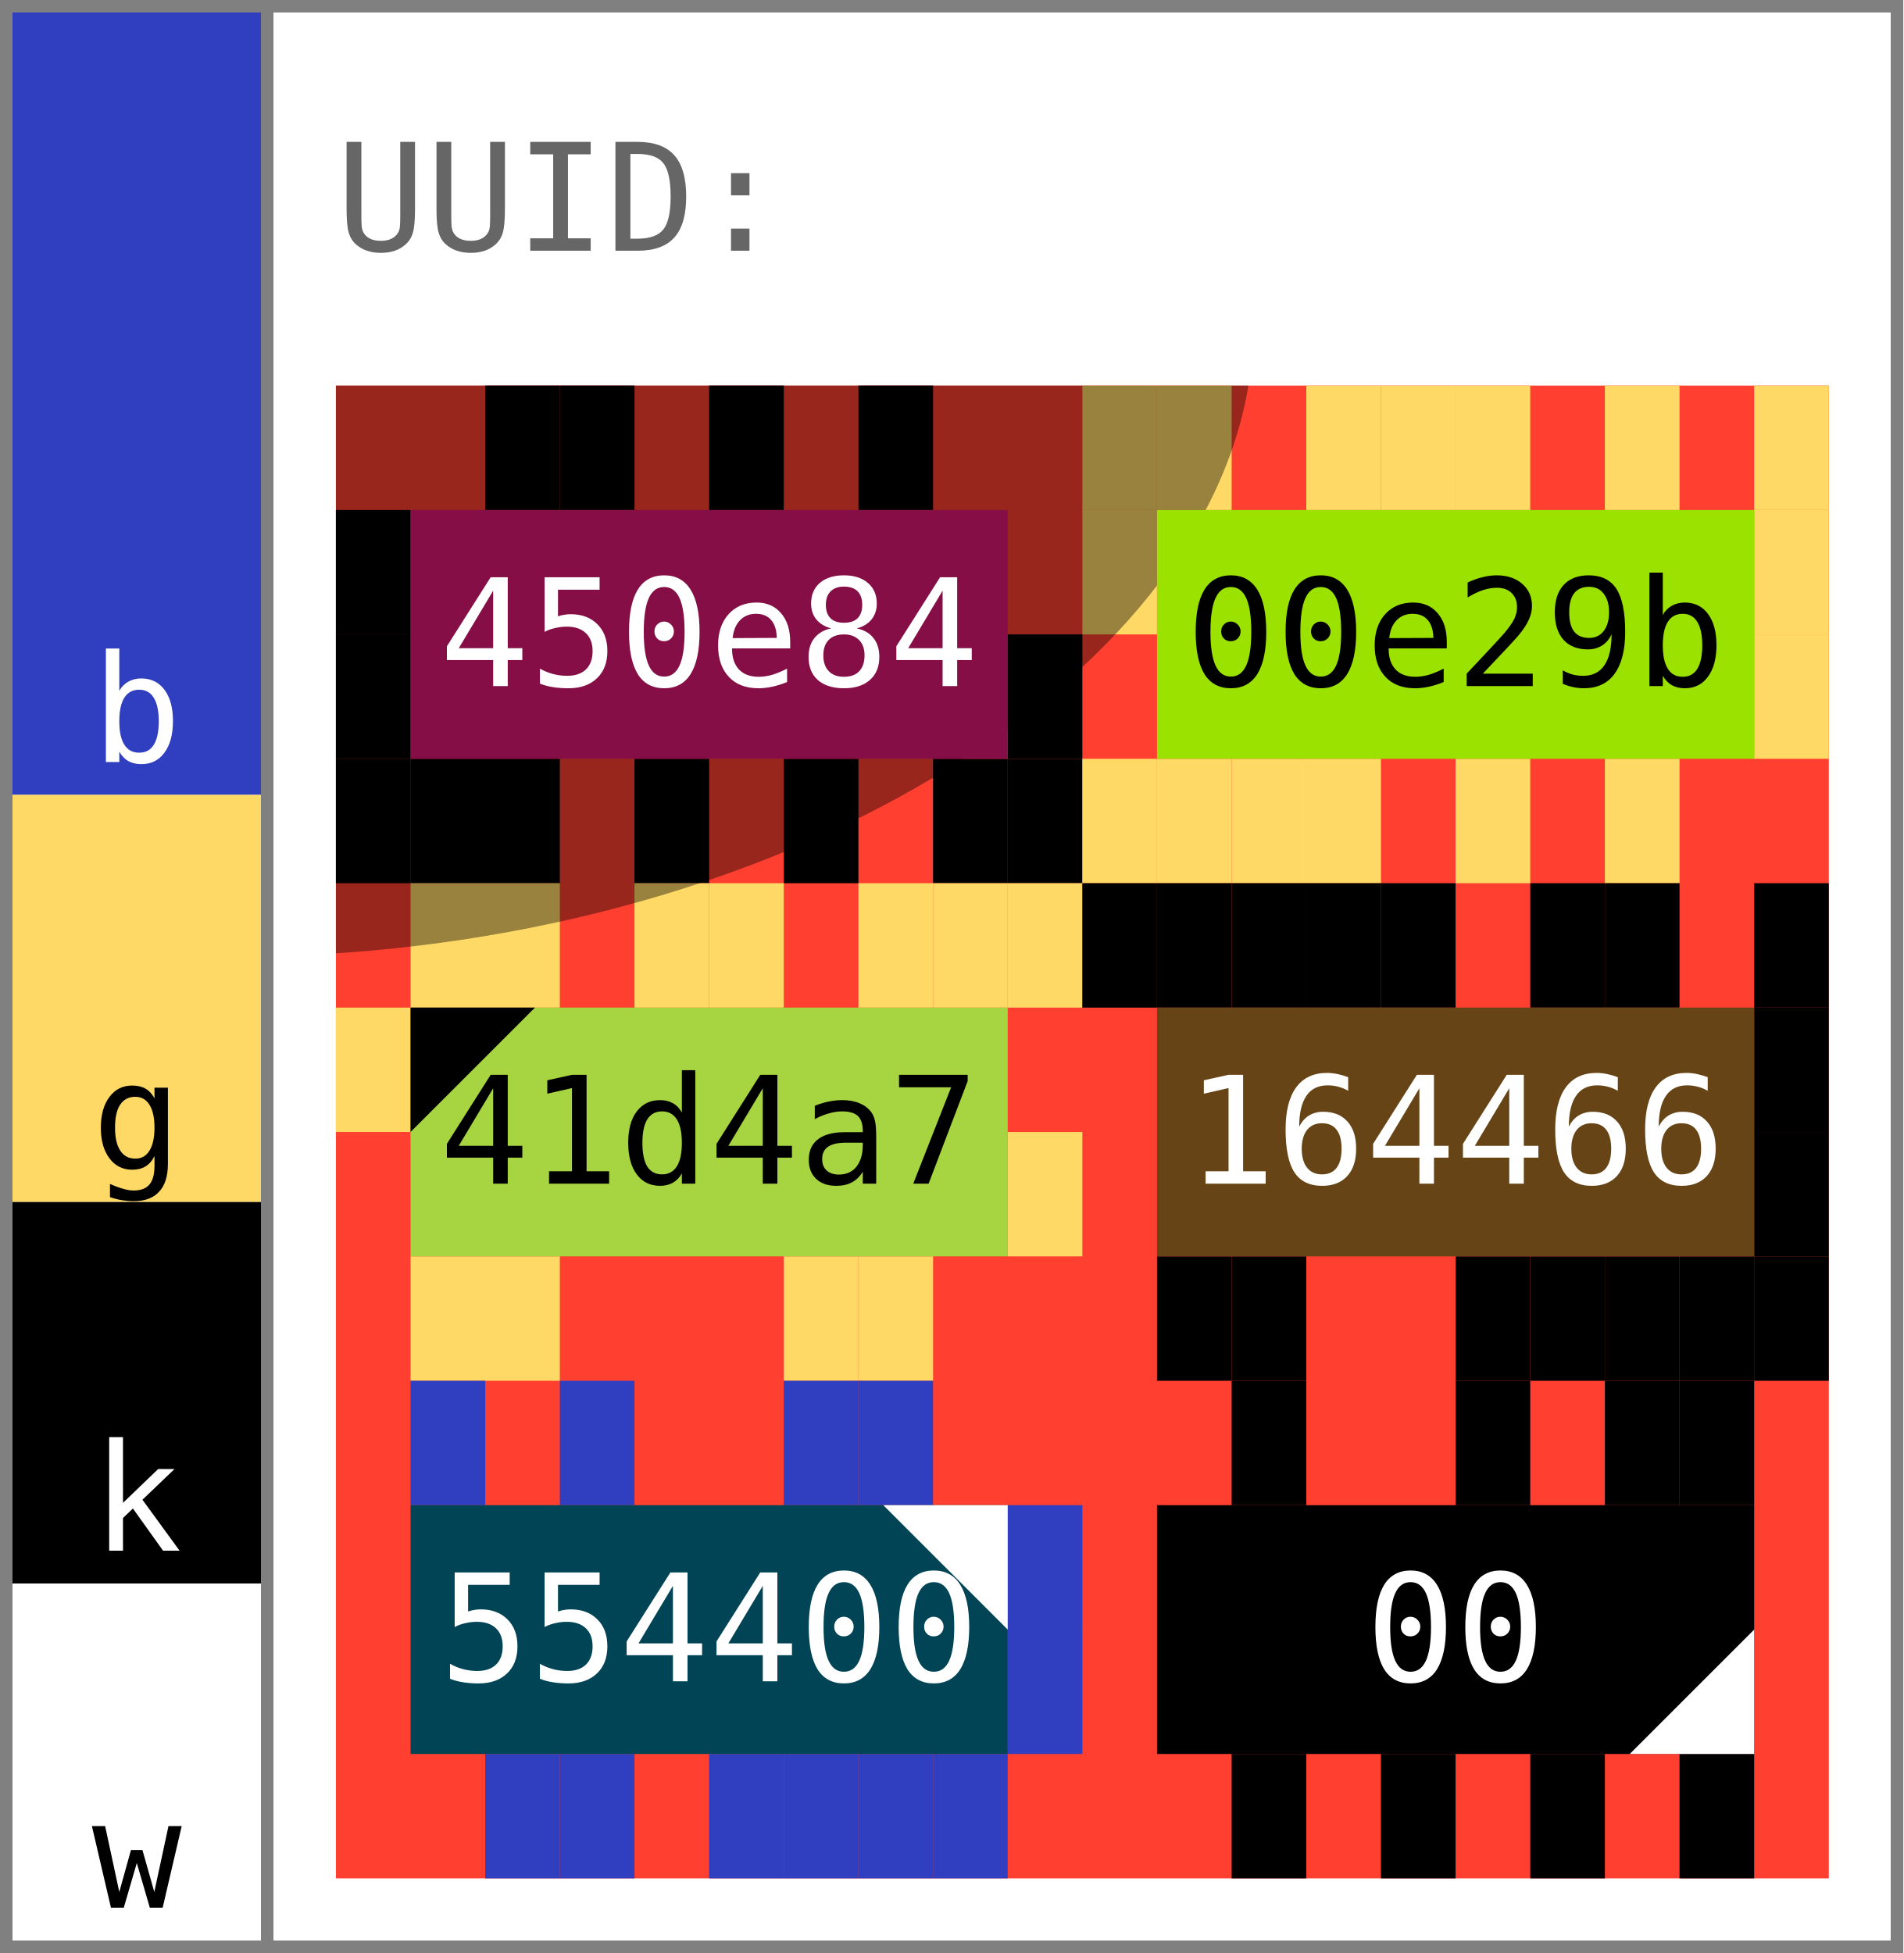
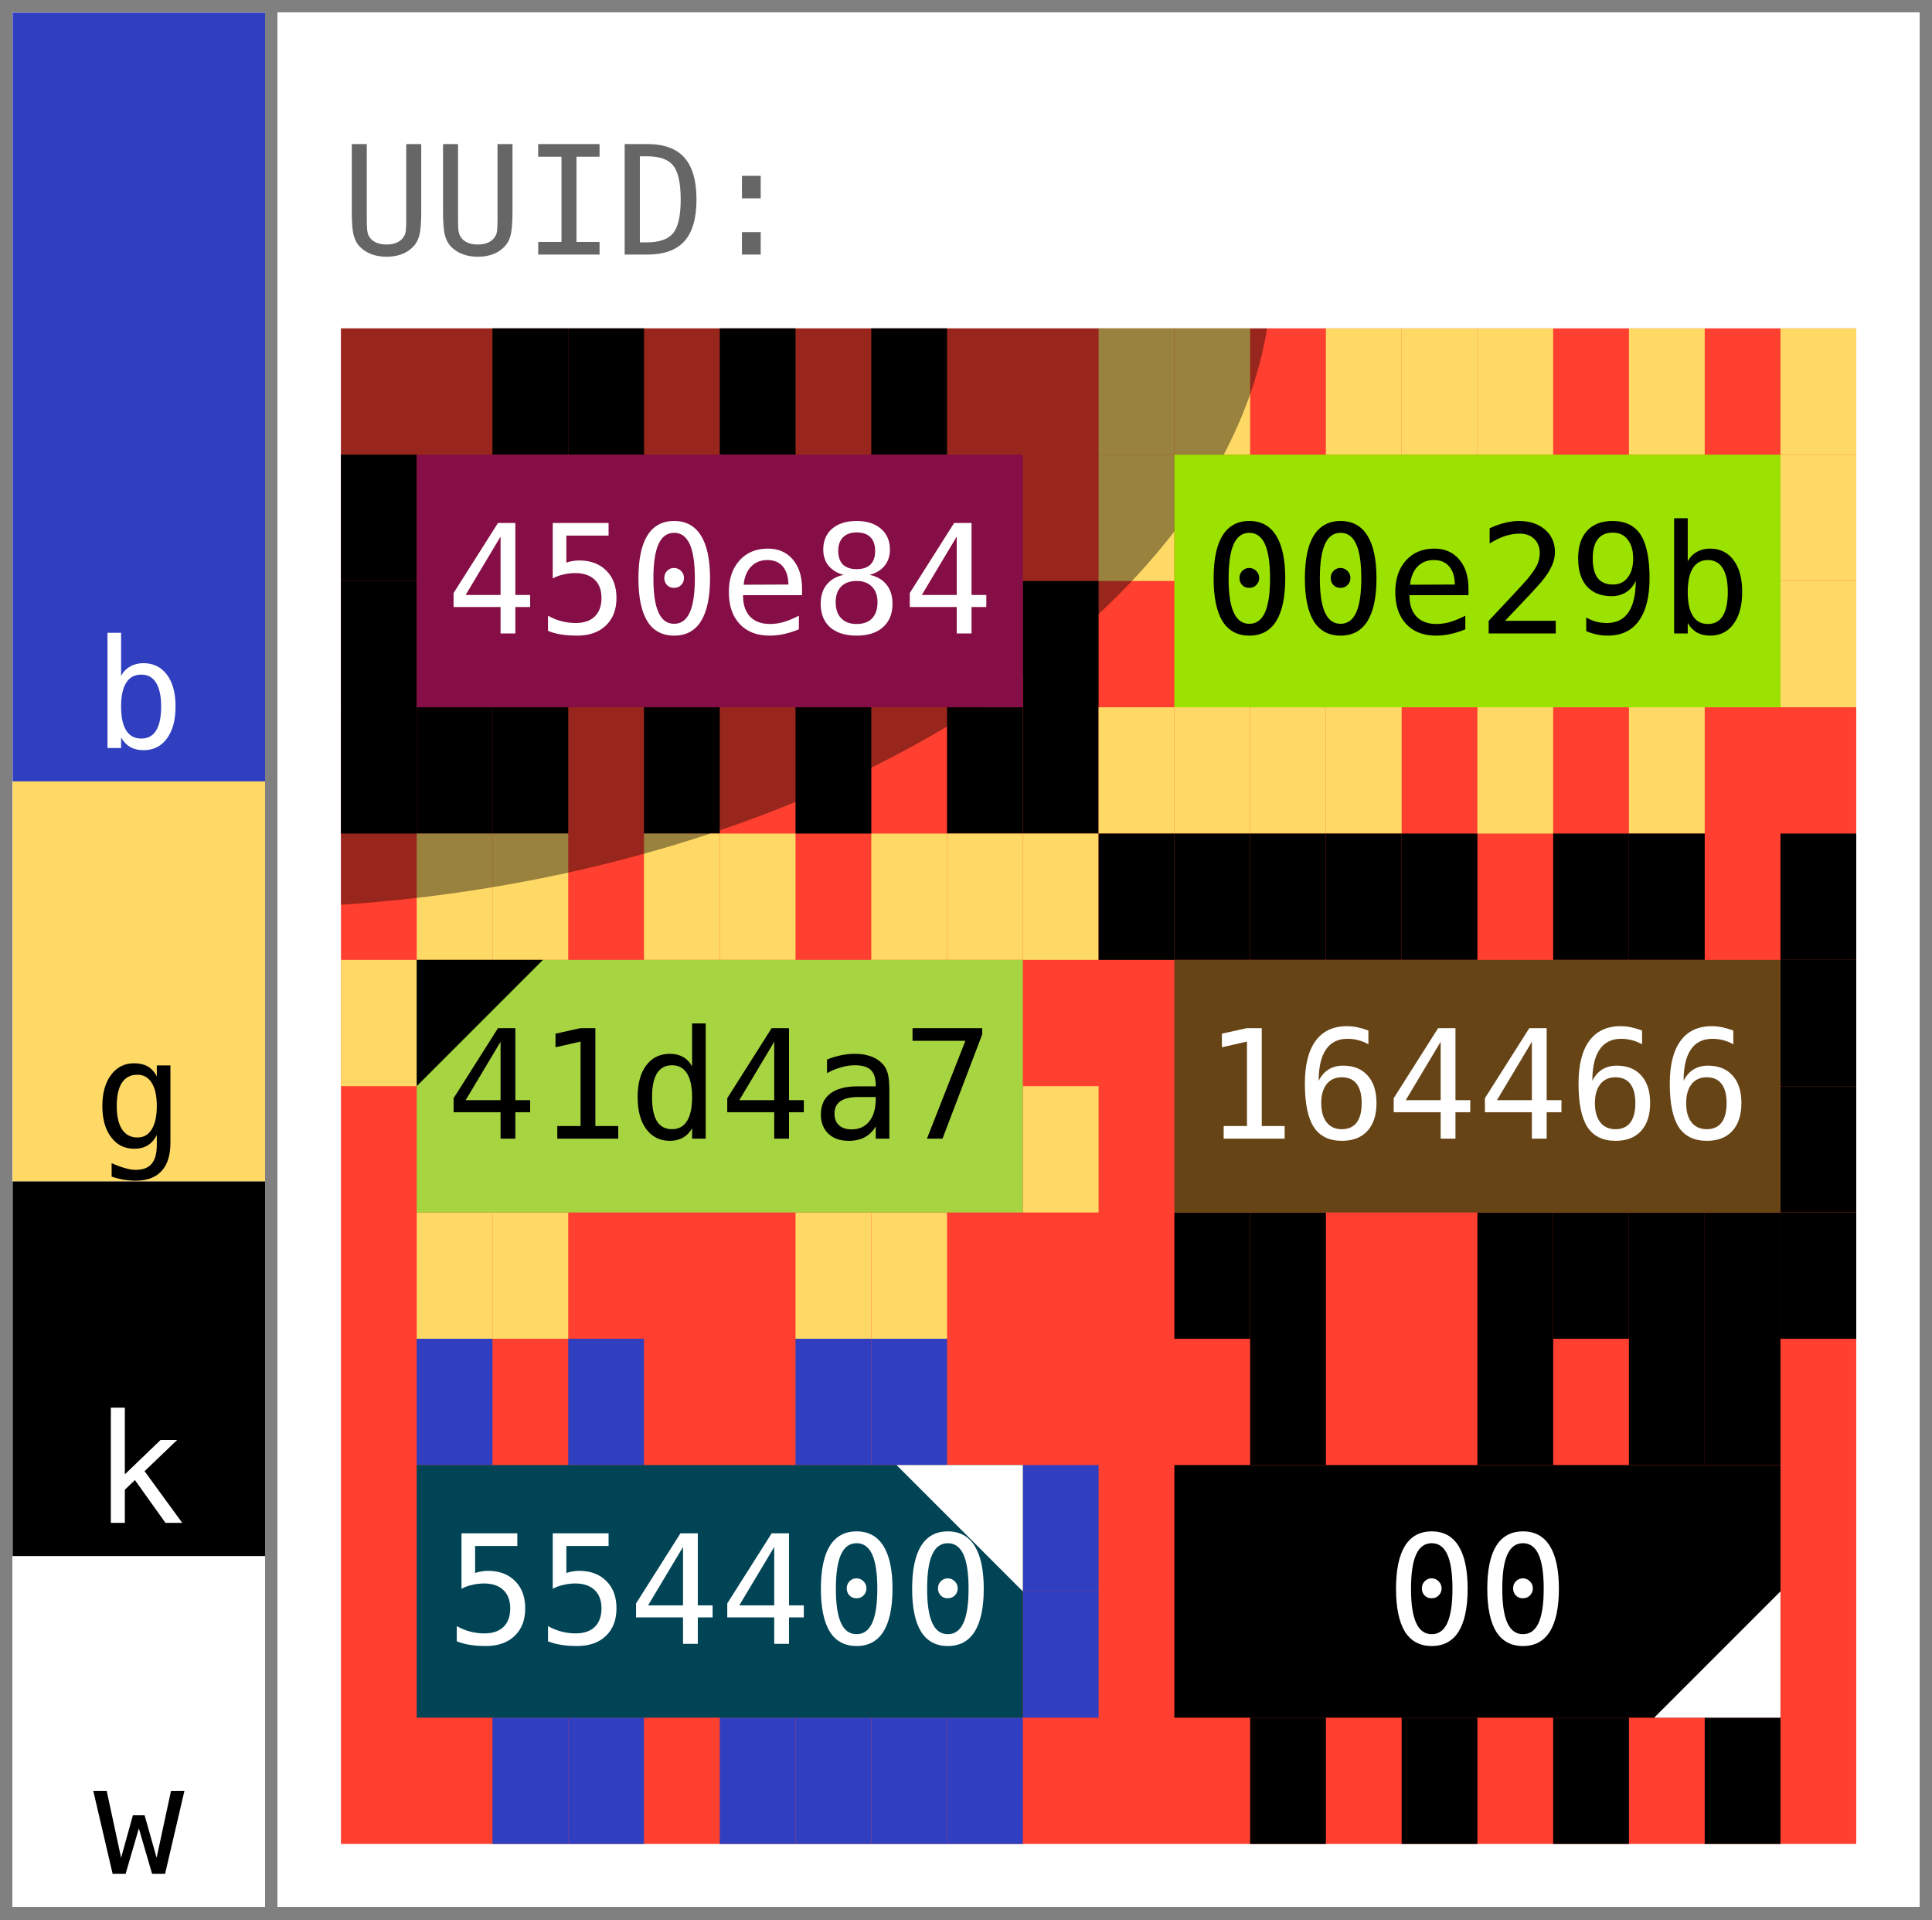
- <svg xmlns="http://www.w3.org/2000/svg" width="153.0" height="157.0" viewBox="0 0 153.0 157.0" data-entviz-version="v6" data-entviz-lib="0.5.0" data-input-bytes="36" data-cols="2" data-rows="3">
+ <svg xmlns="http://www.w3.org/2000/svg" width="153.0" height="152.0" viewBox="0 0 153.0 152.0" data-entviz-version="v6" data-entviz-lib="0.5.0" data-input-bytes="36" data-cols="2" data-rows="3">
  <defs>
    <clipPath id="grid-clip-fab8acbd4ebb98cb-2x3">
-       <rect x="27.0" y="31.0" width="120.0" height="120.0" />
+       <rect x="27.0" y="26.0" width="120.0" height="120.0" />
    </clipPath>
  </defs>
-   <rect x="0" y="0" width="153.0" height="157.0" fill="#ffffff" />
+   <rect x="0" y="0" width="153.0" height="152.0" fill="#ffffff" />
  <g data-channel="grid">
-     <rect x="27.0" y="31.0" width="120.0" height="120.0" fill="#ff3f2f" />
+     <rect x="27.0" y="26.0" width="120.0" height="120.0" fill="#ff3f2f" />
    <g>
-       <rect x="39.0" y="31.0" width="6.0" height="10.0" fill="#000000" />
-       <rect x="45.0" y="31.0" width="6.0" height="10.0" fill="#000000" />
-       <rect x="57.0" y="31.0" width="6.0" height="10.0" fill="#000000" />
-       <rect x="69.0" y="31.0" width="6.0" height="10.0" fill="#000000" />
-       <rect x="81.0" y="51.0" width="6.0" height="10.0" fill="#000000" />
-       <rect x="81.0" y="61.0" width="6.0" height="10.0" fill="#000000" />
-       <rect x="75.0" y="61.0" width="6.0" height="10.0" fill="#000000" />
-       <rect x="63.0" y="61.0" width="6.0" height="10.0" fill="#000000" />
-       <rect x="51.0" y="61.0" width="6.0" height="10.0" fill="#000000" />
-       <rect x="39.0" y="61.0" width="6.0" height="10.0" fill="#000000" />
-       <rect x="33.0" y="61.0" width="6.0" height="10.0" fill="#000000" />
-       <rect x="27.0" y="61.0" width="6.0" height="10.0" fill="#000000" />
-       <rect x="27.0" y="51.0" width="6.0" height="10.0" fill="#000000" />
-       <rect x="27.0" y="41.0" width="6.0" height="10.0" fill="#000000" />
-       <rect x="87.0" y="31.0" width="6.0" height="10.0" fill="#ffd966" />
-       <rect x="93.0" y="31.0" width="6.0" height="10.0" fill="#ffd966" />
-       <rect x="105.0" y="31.0" width="6.0" height="10.0" fill="#ffd966" />
-       <rect x="111.0" y="31.0" width="6.0" height="10.0" fill="#ffd966" />
-       <rect x="117.0" y="31.0" width="6.0" height="10.0" fill="#ffd966" />
-       <rect x="129.0" y="31.0" width="6.0" height="10.0" fill="#ffd966" />
-       <rect x="141.0" y="31.0" width="6.0" height="10.0" fill="#ffd966" />
-       <rect x="141.0" y="41.0" width="6.0" height="10.0" fill="#ffd966" />
-       <rect x="141.0" y="51.0" width="6.0" height="10.0" fill="#ffd966" />
-       <rect x="129.0" y="61.0" width="6.0" height="10.0" fill="#ffd966" />
-       <rect x="117.0" y="61.0" width="6.0" height="10.0" fill="#ffd966" />
-       <rect x="105.0" y="61.0" width="6.0" height="10.0" fill="#ffd966" />
-       <rect x="99.0" y="61.0" width="6.0" height="10.0" fill="#ffd966" />
-       <rect x="93.0" y="61.0" width="6.0" height="10.0" fill="#ffd966" />
-       <rect x="87.0" y="61.0" width="6.0" height="10.0" fill="#ffd966" />
-       <rect x="87.0" y="41.0" width="6.0" height="10.0" fill="#ffd966" />
-       <rect x="33.0" y="71.0" width="6.0" height="10.0" fill="#ffd966" />
-       <rect x="39.0" y="71.0" width="6.0" height="10.0" fill="#ffd966" />
-       <rect x="51.0" y="71.0" width="6.0" height="10.0" fill="#ffd966" />
-       <rect x="57.0" y="71.0" width="6.0" height="10.0" fill="#ffd966" />
-       <rect x="69.0" y="71.0" width="6.0" height="10.0" fill="#ffd966" />
-       <rect x="75.0" y="71.0" width="6.0" height="10.0" fill="#ffd966" />
-       <rect x="81.0" y="71.0" width="6.0" height="10.0" fill="#ffd966" />
-       <rect x="81.0" y="91.0" width="6.0" height="10.0" fill="#ffd966" />
-       <rect x="69.0" y="101.0" width="6.0" height="10.0" fill="#ffd966" />
-       <rect x="63.0" y="101.0" width="6.0" height="10.0" fill="#ffd966" />
-       <rect x="39.0" y="101.0" width="6.0" height="10.0" fill="#ffd966" />
-       <rect x="33.0" y="101.0" width="6.0" height="10.0" fill="#ffd966" />
-       <rect x="27.0" y="81.0" width="6.0" height="10.0" fill="#ffd966" />
-       <rect x="87.0" y="71.0" width="6.0" height="10.0" fill="#000000" />
-       <rect x="93.0" y="71.0" width="6.0" height="10.0" fill="#000000" />
-       <rect x="99.0" y="71.0" width="6.0" height="10.0" fill="#000000" />
-       <rect x="105.0" y="71.0" width="6.0" height="10.0" fill="#000000" />
-       <rect x="111.0" y="71.0" width="6.0" height="10.0" fill="#000000" />
-       <rect x="123.0" y="71.0" width="6.0" height="10.0" fill="#000000" />
-       <rect x="129.0" y="71.0" width="6.0" height="10.0" fill="#000000" />
-       <rect x="141.0" y="71.0" width="6.0" height="10.0" fill="#000000" />
-       <rect x="141.0" y="81.0" width="6.0" height="10.0" fill="#000000" />
-       <rect x="141.0" y="91.0" width="6.0" height="10.0" fill="#000000" />
-       <rect x="141.0" y="101.0" width="6.0" height="10.0" fill="#000000" />
-       <rect x="135.0" y="101.0" width="6.0" height="10.0" fill="#000000" />
-       <rect x="129.0" y="101.0" width="6.0" height="10.0" fill="#000000" />
-       <rect x="123.0" y="101.0" width="6.0" height="10.0" fill="#000000" />
-       <rect x="117.0" y="101.0" width="6.0" height="10.0" fill="#000000" />
-       <rect x="99.0" y="101.0" width="6.0" height="10.0" fill="#000000" />
-       <rect x="93.0" y="101.0" width="6.0" height="10.0" fill="#000000" />
-       <rect x="33.0" y="111.0" width="6.0" height="10.0" fill="#2f3fbf" />
-       <rect x="45.0" y="111.0" width="6.0" height="10.0" fill="#2f3fbf" />
-       <rect x="63.0" y="111.0" width="6.0" height="10.0" fill="#2f3fbf" />
-       <rect x="69.0" y="111.0" width="6.0" height="10.0" fill="#2f3fbf" />
-       <rect x="81.0" y="121.0" width="6.0" height="10.0" fill="#2f3fbf" />
-       <rect x="81.0" y="131.0" width="6.0" height="10.0" fill="#2f3fbf" />
-       <rect x="75.0" y="141.0" width="6.0" height="10.0" fill="#2f3fbf" />
-       <rect x="69.0" y="141.0" width="6.0" height="10.0" fill="#2f3fbf" />
-       <rect x="63.0" y="141.0" width="6.0" height="10.0" fill="#2f3fbf" />
-       <rect x="57.0" y="141.0" width="6.0" height="10.0" fill="#2f3fbf" />
-       <rect x="45.0" y="141.0" width="6.0" height="10.0" fill="#2f3fbf" />
-       <rect x="39.0" y="141.0" width="6.0" height="10.0" fill="#2f3fbf" />
-       <rect x="99.0" y="111.0" width="6.0" height="10.0" fill="#000000" />
-       <rect x="117.0" y="111.0" width="6.0" height="10.0" fill="#000000" />
-       <rect x="129.0" y="111.0" width="6.0" height="10.0" fill="#000000" />
-       <rect x="135.0" y="111.0" width="6.0" height="10.0" fill="#000000" />
-       <rect x="135.0" y="141.0" width="6.0" height="10.0" fill="#000000" />
-       <rect x="123.0" y="141.0" width="6.0" height="10.0" fill="#000000" />
-       <rect x="111.0" y="141.0" width="6.0" height="10.0" fill="#000000" />
-       <rect x="99.0" y="141.0" width="6.0" height="10.0" fill="#000000" />
+       <rect x="39.0" y="26.0" width="6.0" height="10.0" fill="#000000" />
+       <rect x="45.0" y="26.0" width="6.0" height="10.0" fill="#000000" />
+       <rect x="57.0" y="26.0" width="6.0" height="10.0" fill="#000000" />
+       <rect x="69.0" y="26.0" width="6.0" height="10.0" fill="#000000" />
+       <rect x="81.0" y="46.0" width="6.0" height="10.0" fill="#000000" />
+       <rect x="81.0" y="56.0" width="6.0" height="10.0" fill="#000000" />
+       <rect x="75.0" y="56.0" width="6.0" height="10.0" fill="#000000" />
+       <rect x="63.0" y="56.0" width="6.0" height="10.0" fill="#000000" />
+       <rect x="51.0" y="56.0" width="6.0" height="10.0" fill="#000000" />
+       <rect x="39.0" y="56.0" width="6.0" height="10.0" fill="#000000" />
+       <rect x="33.0" y="56.0" width="6.0" height="10.0" fill="#000000" />
+       <rect x="27.0" y="56.0" width="6.0" height="10.0" fill="#000000" />
+       <rect x="27.0" y="46.0" width="6.0" height="10.0" fill="#000000" />
+       <rect x="27.0" y="36.0" width="6.0" height="10.0" fill="#000000" />
+       <rect x="87.0" y="26.0" width="6.0" height="10.0" fill="#ffd966" />
+       <rect x="93.0" y="26.0" width="6.0" height="10.0" fill="#ffd966" />
+       <rect x="105.0" y="26.0" width="6.0" height="10.0" fill="#ffd966" />
+       <rect x="111.0" y="26.0" width="6.0" height="10.0" fill="#ffd966" />
+       <rect x="117.0" y="26.0" width="6.0" height="10.0" fill="#ffd966" />
+       <rect x="129.0" y="26.0" width="6.0" height="10.0" fill="#ffd966" />
+       <rect x="141.0" y="26.0" width="6.0" height="10.0" fill="#ffd966" />
+       <rect x="141.0" y="36.0" width="6.0" height="10.0" fill="#ffd966" />
+       <rect x="141.0" y="46.0" width="6.0" height="10.0" fill="#ffd966" />
+       <rect x="129.0" y="56.0" width="6.0" height="10.0" fill="#ffd966" />
+       <rect x="117.0" y="56.0" width="6.0" height="10.0" fill="#ffd966" />
+       <rect x="105.0" y="56.0" width="6.0" height="10.0" fill="#ffd966" />
+       <rect x="99.0" y="56.0" width="6.0" height="10.0" fill="#ffd966" />
+       <rect x="93.0" y="56.0" width="6.0" height="10.0" fill="#ffd966" />
+       <rect x="87.0" y="56.0" width="6.0" height="10.0" fill="#ffd966" />
+       <rect x="87.0" y="36.0" width="6.0" height="10.0" fill="#ffd966" />
+       <rect x="33.0" y="66.0" width="6.0" height="10.0" fill="#ffd966" />
+       <rect x="39.0" y="66.0" width="6.0" height="10.0" fill="#ffd966" />
+       <rect x="51.0" y="66.0" width="6.0" height="10.0" fill="#ffd966" />
+       <rect x="57.0" y="66.0" width="6.0" height="10.0" fill="#ffd966" />
+       <rect x="69.0" y="66.0" width="6.0" height="10.0" fill="#ffd966" />
+       <rect x="75.0" y="66.0" width="6.0" height="10.0" fill="#ffd966" />
+       <rect x="81.0" y="66.0" width="6.0" height="10.0" fill="#ffd966" />
+       <rect x="81.0" y="86.0" width="6.0" height="10.0" fill="#ffd966" />
+       <rect x="69.0" y="96.0" width="6.0" height="10.0" fill="#ffd966" />
+       <rect x="63.0" y="96.0" width="6.0" height="10.0" fill="#ffd966" />
+       <rect x="39.0" y="96.0" width="6.0" height="10.0" fill="#ffd966" />
+       <rect x="33.0" y="96.0" width="6.0" height="10.0" fill="#ffd966" />
+       <rect x="27.0" y="76.0" width="6.0" height="10.0" fill="#ffd966" />
+       <rect x="87.0" y="66.0" width="6.0" height="10.0" fill="#000000" />
+       <rect x="93.0" y="66.0" width="6.0" height="10.0" fill="#000000" />
+       <rect x="99.0" y="66.0" width="6.0" height="10.0" fill="#000000" />
+       <rect x="105.0" y="66.0" width="6.0" height="10.0" fill="#000000" />
+       <rect x="111.0" y="66.0" width="6.0" height="10.0" fill="#000000" />
+       <rect x="123.0" y="66.0" width="6.0" height="10.0" fill="#000000" />
+       <rect x="129.0" y="66.0" width="6.0" height="10.0" fill="#000000" />
+       <rect x="141.0" y="66.0" width="6.0" height="10.0" fill="#000000" />
+       <rect x="141.0" y="76.0" width="6.0" height="10.0" fill="#000000" />
+       <rect x="141.0" y="86.0" width="6.0" height="10.0" fill="#000000" />
+       <rect x="141.0" y="96.0" width="6.0" height="10.0" fill="#000000" />
+       <rect x="135.0" y="96.0" width="6.0" height="10.0" fill="#000000" />
+       <rect x="129.0" y="96.0" width="6.0" height="10.0" fill="#000000" />
+       <rect x="123.0" y="96.0" width="6.0" height="10.0" fill="#000000" />
+       <rect x="117.0" y="96.0" width="6.0" height="10.0" fill="#000000" />
+       <rect x="99.0" y="96.0" width="6.0" height="10.0" fill="#000000" />
+       <rect x="93.0" y="96.0" width="6.0" height="10.0" fill="#000000" />
+       <rect x="33.0" y="106.0" width="6.0" height="10.0" fill="#2f3fbf" />
+       <rect x="45.0" y="106.0" width="6.0" height="10.0" fill="#2f3fbf" />
+       <rect x="63.0" y="106.0" width="6.0" height="10.0" fill="#2f3fbf" />
+       <rect x="69.0" y="106.0" width="6.0" height="10.0" fill="#2f3fbf" />
+       <rect x="81.0" y="116.0" width="6.0" height="10.0" fill="#2f3fbf" />
+       <rect x="81.0" y="126.0" width="6.0" height="10.0" fill="#2f3fbf" />
+       <rect x="75.0" y="136.0" width="6.0" height="10.0" fill="#2f3fbf" />
+       <rect x="69.0" y="136.0" width="6.0" height="10.0" fill="#2f3fbf" />
+       <rect x="63.0" y="136.0" width="6.0" height="10.0" fill="#2f3fbf" />
+       <rect x="57.0" y="136.0" width="6.0" height="10.0" fill="#2f3fbf" />
+       <rect x="45.0" y="136.0" width="6.0" height="10.0" fill="#2f3fbf" />
+       <rect x="39.0" y="136.0" width="6.0" height="10.0" fill="#2f3fbf" />
+       <rect x="99.0" y="106.0" width="6.0" height="10.0" fill="#000000" />
+       <rect x="117.0" y="106.0" width="6.0" height="10.0" fill="#000000" />
+       <rect x="129.0" y="106.0" width="6.0" height="10.0" fill="#000000" />
+       <rect x="135.0" y="106.0" width="6.0" height="10.0" fill="#000000" />
+       <rect x="135.0" y="136.0" width="6.0" height="10.0" fill="#000000" />
+       <rect x="123.0" y="136.0" width="6.0" height="10.0" fill="#000000" />
+       <rect x="111.0" y="136.0" width="6.0" height="10.0" fill="#000000" />
+       <rect x="99.0" y="136.0" width="6.0" height="10.0" fill="#000000" />
    </g>
-     <g clip-path="url(#grid-clip-fab8acbd4ebb98cb-2x3)" data-channel="ellipse" data-ellipse-anchor-x="27.0" data-ellipse-anchor-y="31.0" data-ellipse-rx="45.48110816591874" data-ellipse-ry="73.99165358336032" data-ellipse-rotation-deg="84.0">
-       <ellipse cx="27.0" cy="31.0" rx="45.481" ry="73.992" transform="rotate(84.0 27.0 31.0)" fill="#000000" fill-opacity="0.4" />
+     <g clip-path="url(#grid-clip-fab8acbd4ebb98cb-2x3)" data-channel="ellipse" data-ellipse-anchor-x="27.0" data-ellipse-anchor-y="26.0" data-ellipse-rx="45.48110816591874" data-ellipse-ry="73.99165358336032" data-ellipse-rotation-deg="84.0">
+       <ellipse cx="27.0" cy="26.0" rx="45.481" ry="73.992" transform="rotate(84.0 27.0 26.0)" fill="#000000" fill-opacity="0.4" />
    </g>
    <g>
      <g data-channel="cell" data-cell-index="0" data-cell-row="0" data-cell-col="0">
-         <rect x="33.0" y="41.0" width="48.0" height="20.0" fill="#840e45" />
-         <text x="57.0" y="51.0" fill="#ffffff" style="font-family: &quot;JetBrains Mono&quot;, &quot;Menlo&quot;, &quot;Consolas&quot;, &quot;DejaVu Sans Mono&quot;, &quot;Liberation Mono&quot;, &quot;Roboto Mono&quot;, &quot;Noto Sans Mono&quot;, monospace; font-size: 12.0px;" text-anchor="middle" dominant-baseline="central">450e84</text>
+         <rect x="33.0" y="36.0" width="48.0" height="20.0" fill="#840e45" />
+         <text x="57.0" y="46.0" fill="#ffffff" style="font-family: &quot;JetBrains Mono&quot;, &quot;Menlo&quot;, &quot;Consolas&quot;, &quot;DejaVu Sans Mono&quot;, &quot;Liberation Mono&quot;, &quot;Roboto Mono&quot;, &quot;Noto Sans Mono&quot;, monospace; font-size: 12.0px;" text-anchor="middle" dominant-baseline="central">450e84</text>
      </g>
      <g data-channel="cell" data-cell-index="1" data-cell-row="0" data-cell-col="1">
-         <rect x="93.0" y="41.0" width="48.0" height="20.0" fill="#9be200" />
-         <text x="117.0" y="51.0" fill="#000000" style="font-family: &quot;JetBrains Mono&quot;, &quot;Menlo&quot;, &quot;Consolas&quot;, &quot;DejaVu Sans Mono&quot;, &quot;Liberation Mono&quot;, &quot;Roboto Mono&quot;, &quot;Noto Sans Mono&quot;, monospace; font-size: 12.0px;" text-anchor="middle" dominant-baseline="central">00e29b</text>
+         <rect x="93.0" y="36.0" width="48.0" height="20.0" fill="#9be200" />
+         <text x="117.0" y="46.0" fill="#000000" style="font-family: &quot;JetBrains Mono&quot;, &quot;Menlo&quot;, &quot;Consolas&quot;, &quot;DejaVu Sans Mono&quot;, &quot;Liberation Mono&quot;, &quot;Roboto Mono&quot;, &quot;Noto Sans Mono&quot;, monospace; font-size: 12.0px;" text-anchor="middle" dominant-baseline="central">00e29b</text>
      </g>
      <g data-channel="cell" data-cell-index="2" data-cell-row="1" data-cell-col="0" data-cell-quartile="1">
-         <rect x="33.0" y="81.0" width="48.0" height="20.0" fill="#a7d441" />
-         <text x="57.0" y="91.0" fill="#000000" style="font-family: &quot;JetBrains Mono&quot;, &quot;Menlo&quot;, &quot;Consolas&quot;, &quot;DejaVu Sans Mono&quot;, &quot;Liberation Mono&quot;, &quot;Roboto Mono&quot;, &quot;Noto Sans Mono&quot;, monospace; font-size: 12.0px;" text-anchor="middle" dominant-baseline="central">41d4a7</text>
-         <polygon points="33.0,81.0 43.0,81.0 33.0,91.0" fill="#000000" />
+         <rect x="33.0" y="76.0" width="48.0" height="20.0" fill="#a7d441" />
+         <text x="57.0" y="86.0" fill="#000000" style="font-family: &quot;JetBrains Mono&quot;, &quot;Menlo&quot;, &quot;Consolas&quot;, &quot;DejaVu Sans Mono&quot;, &quot;Liberation Mono&quot;, &quot;Roboto Mono&quot;, &quot;Noto Sans Mono&quot;, monospace; font-size: 12.0px;" text-anchor="middle" dominant-baseline="central">41d4a7</text>
+         <polygon points="33.0,76.0 43.0,76.0 33.0,86.0" fill="#000000" />
      </g>
      <g data-channel="cell" data-cell-index="3" data-cell-row="1" data-cell-col="1">
-         <rect x="93.0" y="81.0" width="48.0" height="20.0" fill="#664416" />
-         <text x="117.0" y="91.0" fill="#ffffff" style="font-family: &quot;JetBrains Mono&quot;, &quot;Menlo&quot;, &quot;Consolas&quot;, &quot;DejaVu Sans Mono&quot;, &quot;Liberation Mono&quot;, &quot;Roboto Mono&quot;, &quot;Noto Sans Mono&quot;, monospace; font-size: 12.0px;" text-anchor="middle" dominant-baseline="central">164466</text>
+         <rect x="93.0" y="76.0" width="48.0" height="20.0" fill="#664416" />
+         <text x="117.0" y="86.0" fill="#ffffff" style="font-family: &quot;JetBrains Mono&quot;, &quot;Menlo&quot;, &quot;Consolas&quot;, &quot;DejaVu Sans Mono&quot;, &quot;Liberation Mono&quot;, &quot;Roboto Mono&quot;, &quot;Noto Sans Mono&quot;, monospace; font-size: 12.0px;" text-anchor="middle" dominant-baseline="central">164466</text>
      </g>
      <g data-channel="cell" data-cell-index="4" data-cell-row="2" data-cell-col="0" data-cell-quartile="2">
-         <rect x="33.0" y="121.0" width="48.0" height="20.0" fill="#004455" />
-         <text x="57.0" y="131.0" fill="#ffffff" style="font-family: &quot;JetBrains Mono&quot;, &quot;Menlo&quot;, &quot;Consolas&quot;, &quot;DejaVu Sans Mono&quot;, &quot;Liberation Mono&quot;, &quot;Roboto Mono&quot;, &quot;Noto Sans Mono&quot;, monospace; font-size: 12.0px;" text-anchor="middle" dominant-baseline="central">554400</text>
-         <polygon points="81.0,121.0 71.0,121.0 81.0,131.0" fill="#ffffff" />
+         <rect x="33.0" y="116.0" width="48.0" height="20.0" fill="#004455" />
+         <text x="57.0" y="126.0" fill="#ffffff" style="font-family: &quot;JetBrains Mono&quot;, &quot;Menlo&quot;, &quot;Consolas&quot;, &quot;DejaVu Sans Mono&quot;, &quot;Liberation Mono&quot;, &quot;Roboto Mono&quot;, &quot;Noto Sans Mono&quot;, monospace; font-size: 12.0px;" text-anchor="middle" dominant-baseline="central">554400</text>
+         <polygon points="81.0,116.0 71.0,116.0 81.0,126.0" fill="#ffffff" />
      </g>
      <g data-channel="cell" data-cell-index="5" data-cell-row="2" data-cell-col="1" data-cell-quartile="3">
-         <rect x="93.0" y="121.0" width="48.0" height="20.0" fill="#000000" />
-         <text x="117.0" y="131.0" fill="#ffffff" style="font-family: &quot;JetBrains Mono&quot;, &quot;Menlo&quot;, &quot;Consolas&quot;, &quot;DejaVu Sans Mono&quot;, &quot;Liberation Mono&quot;, &quot;Roboto Mono&quot;, &quot;Noto Sans Mono&quot;, monospace; font-size: 12.0px;" text-anchor="middle" dominant-baseline="central">00</text>
-         <polygon points="141.0,141.0 141.0,131.0 131.0,141.0" fill="#ffffff" />
+         <rect x="93.0" y="116.0" width="48.0" height="20.0" fill="#000000" />
+         <text x="117.0" y="126.0" fill="#ffffff" style="font-family: &quot;JetBrains Mono&quot;, &quot;Menlo&quot;, &quot;Consolas&quot;, &quot;DejaVu Sans Mono&quot;, &quot;Liberation Mono&quot;, &quot;Roboto Mono&quot;, &quot;Noto Sans Mono&quot;, monospace; font-size: 12.0px;" text-anchor="middle" dominant-baseline="central">00</text>
+         <polygon points="141.0,136.0 141.0,126.0 131.0,136.0" fill="#ffffff" />
      </g>
    </g>
  </g>
  <g data-channel="color-bar">
    <g data-color-bar-rank="0" data-color-bar-band="B">
-       <rect x="1" y="1" width="20.0" height="62.899" fill="#2f3fbf" />
-       <text x="11.0" y="61.259" fill="#ffffff" style="font-family: &quot;JetBrains Mono&quot;, &quot;Menlo&quot;, &quot;Consolas&quot;, &quot;DejaVu Sans Mono&quot;, &quot;Liberation Mono&quot;, &quot;Roboto Mono&quot;, &quot;Noto Sans Mono&quot;, monospace; font-size: 12.0px;" text-anchor="middle" data-color-bar-letter="true">b</text>
+       <rect x="1" y="1" width="20.0" height="60.87" fill="#2f3fbf" />
+       <text x="11.0" y="59.23" fill="#ffffff" style="font-family: &quot;JetBrains Mono&quot;, &quot;Menlo&quot;, &quot;Consolas&quot;, &quot;DejaVu Sans Mono&quot;, &quot;Liberation Mono&quot;, &quot;Roboto Mono&quot;, &quot;Noto Sans Mono&quot;, monospace; font-size: 12.0px;" text-anchor="middle" data-color-bar-letter="true">b</text>
    </g>
    <g data-color-bar-rank="1" data-color-bar-band="G">
-       <rect x="1" y="63.899" width="20.0" height="32.728" fill="#ffd966" />
-       <text x="11.0" y="93.988" fill="#000000" style="font-family: &quot;JetBrains Mono&quot;, &quot;Menlo&quot;, &quot;Consolas&quot;, &quot;DejaVu Sans Mono&quot;, &quot;Liberation Mono&quot;, &quot;Roboto Mono&quot;, &quot;Noto Sans Mono&quot;, monospace; font-size: 12.0px;" text-anchor="middle" data-color-bar-letter="true">g</text>
+       <rect x="1" y="61.87" width="20.0" height="31.672" fill="#ffd966" />
+       <text x="11.0" y="90.903" fill="#000000" style="font-family: &quot;JetBrains Mono&quot;, &quot;Menlo&quot;, &quot;Consolas&quot;, &quot;DejaVu Sans Mono&quot;, &quot;Liberation Mono&quot;, &quot;Roboto Mono&quot;, &quot;Noto Sans Mono&quot;, monospace; font-size: 12.0px;" text-anchor="middle" data-color-bar-letter="true">g</text>
    </g>
    <g data-color-bar-rank="2" data-color-bar-band="K">
-       <rect x="1" y="96.628" width="20.0" height="30.667" fill="#000000" />
-       <text x="11.0" y="124.655" fill="#ffffff" style="font-family: &quot;JetBrains Mono&quot;, &quot;Menlo&quot;, &quot;Consolas&quot;, &quot;DejaVu Sans Mono&quot;, &quot;Liberation Mono&quot;, &quot;Roboto Mono&quot;, &quot;Noto Sans Mono&quot;, monospace; font-size: 12.0px;" text-anchor="middle" data-color-bar-letter="true">k</text>
+       <rect x="1" y="93.543" width="20.0" height="29.678" fill="#000000" />
+       <text x="11.0" y="120.581" fill="#ffffff" style="font-family: &quot;JetBrains Mono&quot;, &quot;Menlo&quot;, &quot;Consolas&quot;, &quot;DejaVu Sans Mono&quot;, &quot;Liberation Mono&quot;, &quot;Roboto Mono&quot;, &quot;Noto Sans Mono&quot;, monospace; font-size: 12.0px;" text-anchor="middle" data-color-bar-letter="true">k</text>
    </g>
    <g data-color-bar-rank="3" data-color-bar-band="W">
-       <rect x="1" y="127.295" width="20.0" height="28.705" fill="#ffffff" />
-       <text x="11.0" y="153.36" fill="#000000" style="font-family: &quot;JetBrains Mono&quot;, &quot;Menlo&quot;, &quot;Consolas&quot;, &quot;DejaVu Sans Mono&quot;, &quot;Liberation Mono&quot;, &quot;Roboto Mono&quot;, &quot;Noto Sans Mono&quot;, monospace; font-size: 12.0px;" text-anchor="middle" data-color-bar-letter="true">w</text>
+       <rect x="1" y="123.221" width="20.0" height="27.779" fill="#ffffff" />
+       <text x="11.0" y="148.36" fill="#000000" style="font-family: &quot;JetBrains Mono&quot;, &quot;Menlo&quot;, &quot;Consolas&quot;, &quot;DejaVu Sans Mono&quot;, &quot;Liberation Mono&quot;, &quot;Roboto Mono&quot;, &quot;Noto Sans Mono&quot;, monospace; font-size: 12.0px;" text-anchor="middle" data-color-bar-letter="true">w</text>
    </g>
  </g>
  <g data-channel="label-top">
    <text x="27.0" y="16.0" fill="#666666" style="font-family: &quot;JetBrains Mono&quot;, &quot;Menlo&quot;, &quot;Consolas&quot;, &quot;DejaVu Sans Mono&quot;, &quot;Liberation Mono&quot;, &quot;Roboto Mono&quot;, &quot;Noto Sans Mono&quot;, monospace; font-size: 12.0px;" dominant-baseline="central">UUID:</text>
  </g>
  <line x1="0" y1="0.5" x2="153.0" y2="0.5" stroke="#808080" stroke-width="1" shape-rendering="crispEdges" />
-   <line x1="152.5" y1="0" x2="152.5" y2="157.0" stroke="#808080" stroke-width="1" shape-rendering="crispEdges" />
-   <line x1="0" y1="156.5" x2="153.0" y2="156.5" stroke="#808080" stroke-width="1" shape-rendering="crispEdges" />
-   <line x1="0.5" y1="0" x2="0.5" y2="157.0" stroke="#808080" stroke-width="1" shape-rendering="crispEdges" />
-   <line x1="21.5" y1="0" x2="21.5" y2="157.0" stroke="#808080" stroke-width="1" shape-rendering="crispEdges" />
+   <line x1="152.5" y1="0" x2="152.5" y2="152.0" stroke="#808080" stroke-width="1" shape-rendering="crispEdges" />
+   <line x1="0" y1="151.5" x2="153.0" y2="151.5" stroke="#808080" stroke-width="1" shape-rendering="crispEdges" />
+   <line x1="0.5" y1="0" x2="0.5" y2="152.0" stroke="#808080" stroke-width="1" shape-rendering="crispEdges" />
+   <line x1="21.5" y1="0" x2="21.5" y2="152.0" stroke="#808080" stroke-width="1" shape-rendering="crispEdges" />
</svg>
